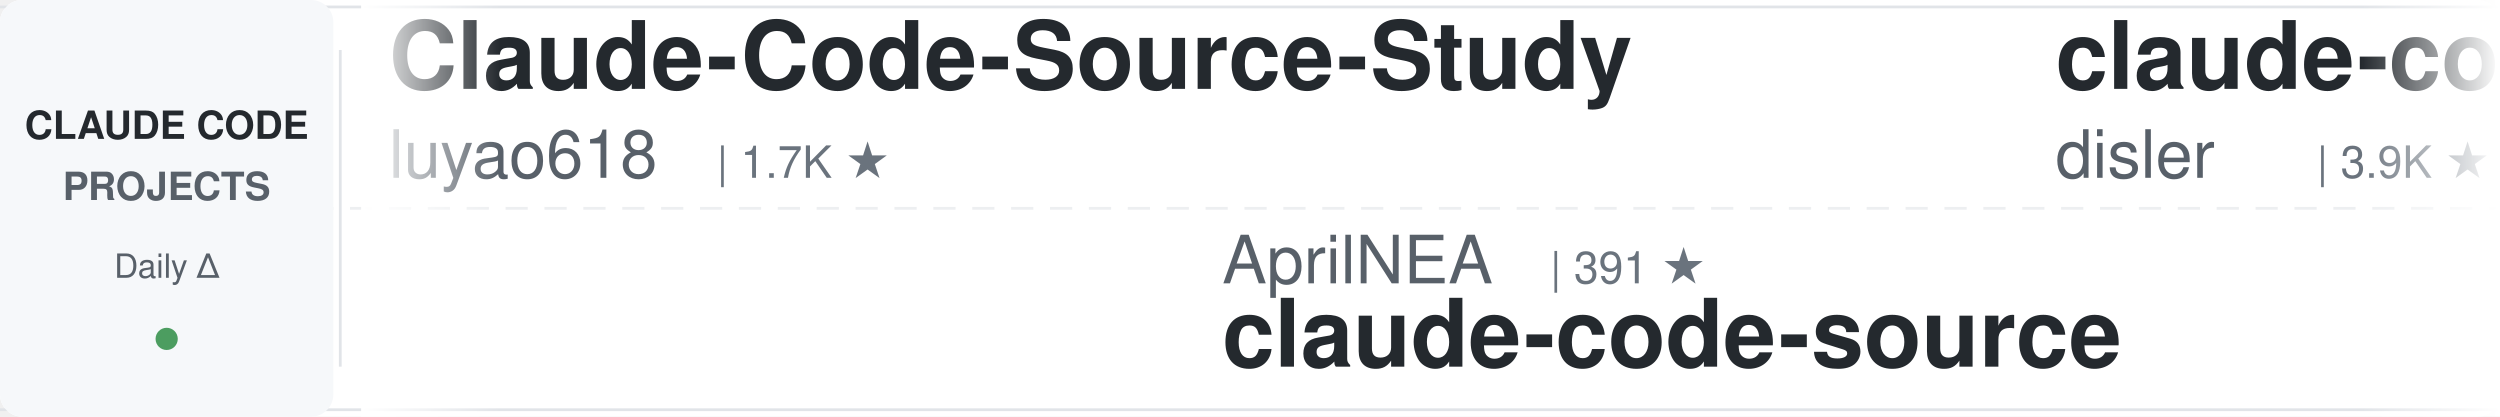
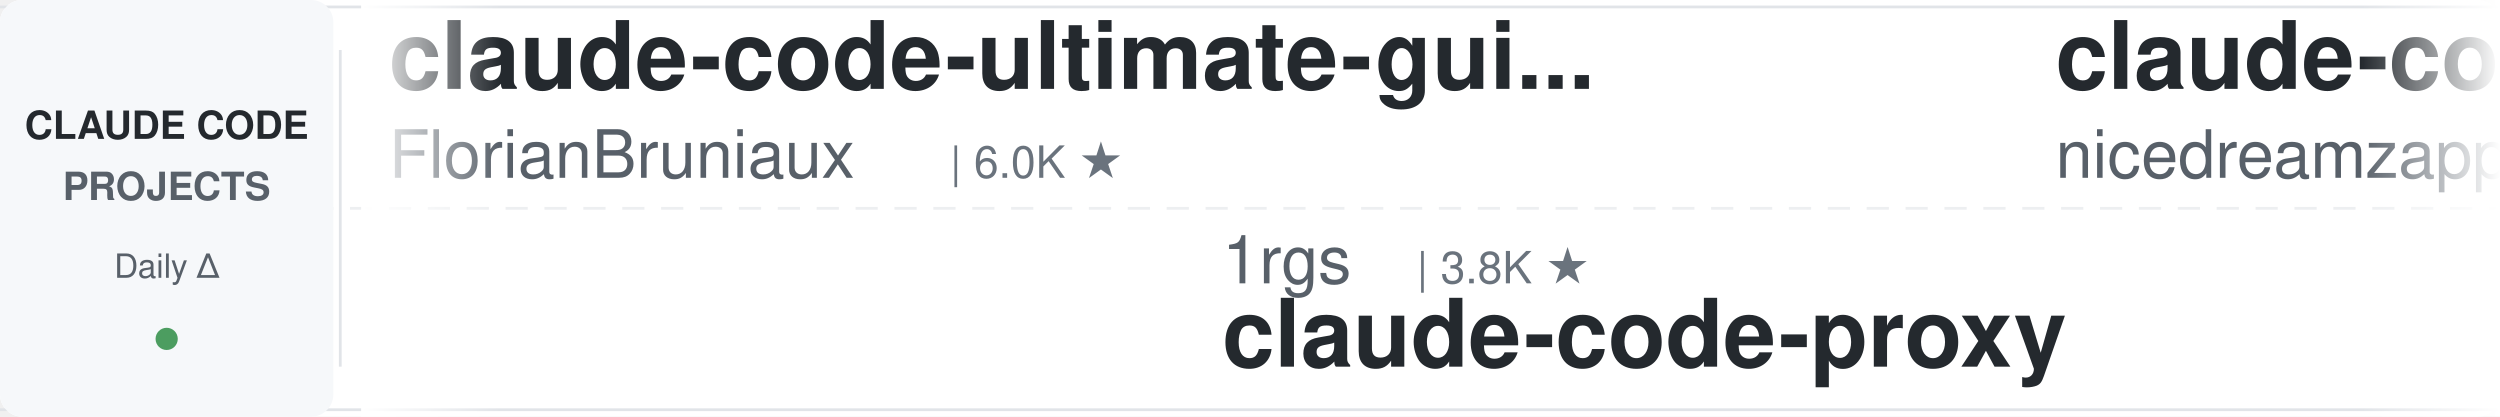
<svg xmlns="http://www.w3.org/2000/svg" width="900" height="150">
  <defs>
    <linearGradient id="leftFade" x1="0%" y1="0%" x2="100%" y2="0%">
      <stop offset="0%" style="stop-color:#ffffff;stop-opacity:1" />
      <stop offset="100%" style="stop-color:#ffffff;stop-opacity:0" />
    </linearGradient>
    <linearGradient id="rightFade" x1="0%" y1="0%" x2="100%" y2="0%">
      <stop offset="0%" style="stop-color:#ffffff;stop-opacity:0" />
      <stop offset="100%" style="stop-color:#ffffff;stop-opacity:1" />
    </linearGradient>
  </defs>
  <rect width="900" height="150" fill="#ffffff" rx="8" />
  <rect x="0" y="2" width="900" height="1" fill="#e1e4e8" />
  <rect x="0" y="147" width="900" height="1" fill="#e1e4e8" />
  <line x1="0" y1="75" x2="900" y2="75" stroke="#e1e4e8" stroke-width="1" stroke-dasharray="8 6" opacity="0.6" />
  <rect x="0" y="0" width="120" height="150" fill="#f6f8fa" rx="8" />
  <text x="60" y="50" font-family="-apple-system, BlinkMacSystemFont, 'Segoe UI', Helvetica, Arial, sans-serif" font-size="14" font-weight="600" fill="#24292e" text-anchor="middle">CLAUDE CODE</text>
  <text x="60" y="72" font-family="-apple-system, BlinkMacSystemFont, 'Segoe UI', Helvetica, Arial, sans-serif" font-size="14" font-weight="600" fill="#586069" text-anchor="middle">PROJECTS</text>
  <text x="60" y="100" font-family="-apple-system, BlinkMacSystemFont, 'Segoe UI', Helvetica, Arial, sans-serif" font-size="12" font-weight="500" fill="#586069" text-anchor="middle">Daily Δ</text>
  <circle cx="60" cy="122" r="4" fill="#22863a" opacity="0.8" />
  <rect x="122" y="18" width="1" height="114" fill="#e1e4e8" />
  <clipPath id="tickerClip">
    <rect x="130" y="0" width="770" height="150" />
  </clipPath>
  <g clip-path="url(#tickerClip)">
    <g id="tickerItems">
      <animateTransform attributeName="transform" attributeType="XML" type="translate" from="0 0" to="-3000 0" dur="54s" repeatCount="indefinite" />
      <g transform="translate(0, 0)">
-         <text x="140" y="32" font-family="-apple-system, BlinkMacSystemFont, 'Segoe UI', Helvetica, Arial, sans-serif" font-size="34" font-weight="600" fill="#24292e">Claude-Code-Source-Study</text>
-         <text x="140" y="64" font-family="-apple-system, BlinkMacSystemFont, 'Segoe UI', Helvetica, Arial, sans-serif" font-size="24" font-weight="400" fill="#586069">luyao618</text>
-         <text x="258" y="64" font-family="-apple-system, BlinkMacSystemFont, 'Segoe UI', Helvetica, Arial, sans-serif" font-size="16" font-weight="500" fill="#6a737d">| 1.7K ★</text>
+         <text x="140" y="32" font-family="-apple-system, BlinkMacSystemFont, 'Segoe UI', Helvetica, Arial, sans-serif" font-size="34" font-weight="600" fill="#24292e">claude-code-ultimate-gui...</text>
+         <text x="140" y="64" font-family="-apple-system, BlinkMacSystemFont, 'Segoe UI', Helvetica, Arial, sans-serif" font-size="24" font-weight="400" fill="#586069">FlorianBruniaux</text>
+         <text x="342" y="64" font-family="-apple-system, BlinkMacSystemFont, 'Segoe UI', Helvetica, Arial, sans-serif" font-size="16" font-weight="500" fill="#6a737d">| 6.0K ★</text>
      </g>
      <g transform="translate(300, 0)">
-         <text x="140" y="102" font-family="-apple-system, BlinkMacSystemFont, 'Segoe UI', Helvetica, Arial, sans-serif" font-size="24" font-weight="400" fill="#586069">AprilNEA</text>
-         <text x="258" y="102" font-family="-apple-system, BlinkMacSystemFont, 'Segoe UI', Helvetica, Arial, sans-serif" font-size="16" font-weight="500" fill="#6a737d">| 391 ★</text>
-         <text x="140" y="132" font-family="-apple-system, BlinkMacSystemFont, 'Segoe UI', Helvetica, Arial, sans-serif" font-size="34" font-weight="600" fill="#24292e">claude-code-source</text>
+         <text x="140" y="102" font-family="-apple-system, BlinkMacSystemFont, 'Segoe UI', Helvetica, Arial, sans-serif" font-size="24" font-weight="400" fill="#586069">1rgs</text>
+         <text x="210" y="102" font-family="-apple-system, BlinkMacSystemFont, 'Segoe UI', Helvetica, Arial, sans-serif" font-size="16" font-weight="500" fill="#6a737d">| 3.8K ★</text>
+         <text x="140" y="132" font-family="-apple-system, BlinkMacSystemFont, 'Segoe UI', Helvetica, Arial, sans-serif" font-size="34" font-weight="600" fill="#24292e">claude-code-proxy</text>
      </g>
      <g transform="translate(600, 0)">
-         <text x="140" y="32" font-family="-apple-system, BlinkMacSystemFont, 'Segoe UI', Helvetica, Arial, sans-serif" font-size="34" font-weight="600" fill="#24292e">claude-code-hooks-master...</text>
-         <text x="140" y="64" font-family="-apple-system, BlinkMacSystemFont, 'Segoe UI', Helvetica, Arial, sans-serif" font-size="24" font-weight="400" fill="#586069">disler</text>
-         <text x="234" y="64" font-family="-apple-system, BlinkMacSystemFont, 'Segoe UI', Helvetica, Arial, sans-serif" font-size="16" font-weight="500" fill="#6a737d">| 3.9K ★</text>
+         <text x="140" y="32" font-family="-apple-system, BlinkMacSystemFont, 'Segoe UI', Helvetica, Arial, sans-serif" font-size="34" font-weight="600" fill="#24292e">claude-code-local</text>
+         <text x="140" y="64" font-family="-apple-system, BlinkMacSystemFont, 'Segoe UI', Helvetica, Arial, sans-serif" font-size="24" font-weight="400" fill="#586069">nicedreamzapp</text>
+         <text x="318" y="64" font-family="-apple-system, BlinkMacSystemFont, 'Segoe UI', Helvetica, Arial, sans-serif" font-size="16" font-weight="500" fill="#6a737d">| 3.3K ★</text>
      </g>
      <g transform="translate(900, 0)">
-         <text x="140" y="102" font-family="-apple-system, BlinkMacSystemFont, 'Segoe UI', Helvetica, Arial, sans-serif" font-size="24" font-weight="400" fill="#586069">musistudio</text>
-         <text x="282" y="102" font-family="-apple-system, BlinkMacSystemFont, 'Segoe UI', Helvetica, Arial, sans-serif" font-size="16" font-weight="500" fill="#6a737d">| 37.4K ★</text>
-         <text x="140" y="132" font-family="-apple-system, BlinkMacSystemFont, 'Segoe UI', Helvetica, Arial, sans-serif" font-size="34" font-weight="600" fill="#24292e">claude-code-router</text>
+         <text x="140" y="102" font-family="-apple-system, BlinkMacSystemFont, 'Segoe UI', Helvetica, Arial, sans-serif" font-size="24" font-weight="400" fill="#586069">rohitg00</text>
+         <text x="258" y="102" font-family="-apple-system, BlinkMacSystemFont, 'Segoe UI', Helvetica, Arial, sans-serif" font-size="16" font-weight="500" fill="#6a737d">| 2.6K ★</text>
+         <text x="140" y="132" font-family="-apple-system, BlinkMacSystemFont, 'Segoe UI', Helvetica, Arial, sans-serif" font-size="34" font-weight="600" fill="#24292e">awesome-claude-code-tool...</text>
      </g>
      <g transform="translate(1200, 0)">
-         <text x="140" y="32" font-family="-apple-system, BlinkMacSystemFont, 'Segoe UI', Helvetica, Arial, sans-serif" font-size="34" font-weight="600" fill="#24292e">claude-code-proxy</text>
-         <text x="140" y="64" font-family="-apple-system, BlinkMacSystemFont, 'Segoe UI', Helvetica, Arial, sans-serif" font-size="24" font-weight="400" fill="#586069">1rgs</text>
-         <text x="210" y="64" font-family="-apple-system, BlinkMacSystemFont, 'Segoe UI', Helvetica, Arial, sans-serif" font-size="16" font-weight="500" fill="#6a737d">| 3.8K ★</text>
+         <text x="140" y="32" font-family="-apple-system, BlinkMacSystemFont, 'Segoe UI', Helvetica, Arial, sans-serif" font-size="34" font-weight="600" fill="#24292e">claude-code-analysis</text>
+         <text x="140" y="64" font-family="-apple-system, BlinkMacSystemFont, 'Segoe UI', Helvetica, Arial, sans-serif" font-size="24" font-weight="400" fill="#586069">liuup</text>
+         <text x="222" y="64" font-family="-apple-system, BlinkMacSystemFont, 'Segoe UI', Helvetica, Arial, sans-serif" font-size="16" font-weight="500" fill="#6a737d">| 4.0K ★</text>
      </g>
      <g transform="translate(1500, 0)">
        <text x="140" y="102" font-family="-apple-system, BlinkMacSystemFont, 'Segoe UI', Helvetica, Arial, sans-serif" font-size="24" font-weight="400" fill="#586069">diet103</text>
        <text x="246" y="102" font-family="-apple-system, BlinkMacSystemFont, 'Segoe UI', Helvetica, Arial, sans-serif" font-size="16" font-weight="500" fill="#6a737d">| 10.0K ★</text>
        <text x="140" y="132" font-family="-apple-system, BlinkMacSystemFont, 'Segoe UI', Helvetica, Arial, sans-serif" font-size="34" font-weight="600" fill="#24292e">claude-code-infrastructu...</text>
      </g>
      <g transform="translate(1800, 0)">
-         <text x="140" y="32" font-family="-apple-system, BlinkMacSystemFont, 'Segoe UI', Helvetica, Arial, sans-serif" font-size="34" font-weight="600" fill="#24292e">claude-code-guide</text>
-         <text x="140" y="64" font-family="-apple-system, BlinkMacSystemFont, 'Segoe UI', Helvetica, Arial, sans-serif" font-size="24" font-weight="400" fill="#586069">Cranot</text>
-         <text x="234" y="64" font-family="-apple-system, BlinkMacSystemFont, 'Segoe UI', Helvetica, Arial, sans-serif" font-size="16" font-weight="500" fill="#6a737d">| 2.9K ★</text>
+         <text x="140" y="32" font-family="-apple-system, BlinkMacSystemFont, 'Segoe UI', Helvetica, Arial, sans-serif" font-size="34" font-weight="600" fill="#24292e">claude-code-from-scratch</text>
+         <text x="140" y="64" font-family="-apple-system, BlinkMacSystemFont, 'Segoe UI', Helvetica, Arial, sans-serif" font-size="24" font-weight="400" fill="#586069">Windy3f3f3f3f</text>
+         <text x="318" y="64" font-family="-apple-system, BlinkMacSystemFont, 'Segoe UI', Helvetica, Arial, sans-serif" font-size="16" font-weight="500" fill="#6a737d">| 2.7K ★</text>
      </g>
      <g transform="translate(2100, 0)">
-         <text x="140" y="102" font-family="-apple-system, BlinkMacSystemFont, 'Segoe UI', Helvetica, Arial, sans-serif" font-size="24" font-weight="400" fill="#586069">SeemSeam</text>
-         <text x="258" y="102" font-family="-apple-system, BlinkMacSystemFont, 'Segoe UI', Helvetica, Arial, sans-serif" font-size="16" font-weight="500" fill="#6a737d">| 3.5K ★</text>
-         <text x="140" y="132" font-family="-apple-system, BlinkMacSystemFont, 'Segoe UI', Helvetica, Arial, sans-serif" font-size="34" font-weight="600" fill="#24292e">claude_codex_bridge</text>
+         <text x="140" y="102" font-family="-apple-system, BlinkMacSystemFont, 'Segoe UI', Helvetica, Arial, sans-serif" font-size="24" font-weight="400" fill="#586069">Donchitos</text>
+         <text x="270" y="102" font-family="-apple-system, BlinkMacSystemFont, 'Segoe UI', Helvetica, Arial, sans-serif" font-size="16" font-weight="500" fill="#6a737d">| 25.5K ★</text>
+         <text x="140" y="132" font-family="-apple-system, BlinkMacSystemFont, 'Segoe UI', Helvetica, Arial, sans-serif" font-size="34" font-weight="600" fill="#24292e">Claude-Code-Game-Studios</text>
      </g>
      <g transform="translate(2400, 0)">
-         <text x="140" y="32" font-family="-apple-system, BlinkMacSystemFont, 'Segoe UI', Helvetica, Arial, sans-serif" font-size="34" font-weight="600" fill="#24292e">claude-code-hub</text>
-         <text x="140" y="64" font-family="-apple-system, BlinkMacSystemFont, 'Segoe UI', Helvetica, Arial, sans-serif" font-size="24" font-weight="400" fill="#586069">ding113</text>
-         <text x="246" y="64" font-family="-apple-system, BlinkMacSystemFont, 'Segoe UI', Helvetica, Arial, sans-serif" font-size="16" font-weight="500" fill="#6a737d">| 3.4K ★</text>
+         <text x="140" y="32" font-family="-apple-system, BlinkMacSystemFont, 'Segoe UI', Helvetica, Arial, sans-serif" font-size="34" font-weight="600" fill="#24292e">claude-code-rust</text>
+         <text x="140" y="64" font-family="-apple-system, BlinkMacSystemFont, 'Segoe UI', Helvetica, Arial, sans-serif" font-size="24" font-weight="400" fill="#586069">lorryjovens-hub</text>
+         <text x="342" y="64" font-family="-apple-system, BlinkMacSystemFont, 'Segoe UI', Helvetica, Arial, sans-serif" font-size="16" font-weight="500" fill="#6a737d">| 1.7K ★</text>
      </g>
      <g transform="translate(2700, 0)">
-         <text x="140" y="102" font-family="-apple-system, BlinkMacSystemFont, 'Segoe UI', Helvetica, Arial, sans-serif" font-size="24" font-weight="400" fill="#586069">anthropics</text>
-         <text x="282" y="102" font-family="-apple-system, BlinkMacSystemFont, 'Segoe UI', Helvetica, Arial, sans-serif" font-size="16" font-weight="500" fill="#6a737d">| 6.3K ★</text>
-         <text x="140" y="132" font-family="-apple-system, BlinkMacSystemFont, 'Segoe UI', Helvetica, Arial, sans-serif" font-size="34" font-weight="600" fill="#24292e">claude-code-security-rev...</text>
+         <text x="140" y="102" font-family="-apple-system, BlinkMacSystemFont, 'Segoe UI', Helvetica, Arial, sans-serif" font-size="24" font-weight="400" fill="#586069">ponponon</text>
+         <text x="258" y="102" font-family="-apple-system, BlinkMacSystemFont, 'Segoe UI', Helvetica, Arial, sans-serif" font-size="16" font-weight="500" fill="#6a737d">| 2.3K ★</text>
+         <text x="140" y="132" font-family="-apple-system, BlinkMacSystemFont, 'Segoe UI', Helvetica, Arial, sans-serif" font-size="34" font-weight="600" fill="#24292e">claude_code_src</text>
      </g>
      <g transform="translate(3000, 0)">
-         <text x="140" y="32" font-family="-apple-system, BlinkMacSystemFont, 'Segoe UI', Helvetica, Arial, sans-serif" font-size="34" font-weight="600" fill="#24292e">Claude-Code-Source-Study</text>
-         <text x="140" y="64" font-family="-apple-system, BlinkMacSystemFont, 'Segoe UI', Helvetica, Arial, sans-serif" font-size="24" font-weight="400" fill="#586069">luyao618</text>
-         <text x="258" y="64" font-family="-apple-system, BlinkMacSystemFont, 'Segoe UI', Helvetica, Arial, sans-serif" font-size="16" font-weight="500" fill="#6a737d">| 1.7K ★</text>
+         <text x="140" y="32" font-family="-apple-system, BlinkMacSystemFont, 'Segoe UI', Helvetica, Arial, sans-serif" font-size="34" font-weight="600" fill="#24292e">claude-code-ultimate-gui...</text>
+         <text x="140" y="64" font-family="-apple-system, BlinkMacSystemFont, 'Segoe UI', Helvetica, Arial, sans-serif" font-size="24" font-weight="400" fill="#586069">FlorianBruniaux</text>
+         <text x="342" y="64" font-family="-apple-system, BlinkMacSystemFont, 'Segoe UI', Helvetica, Arial, sans-serif" font-size="16" font-weight="500" fill="#6a737d">| 6.0K ★</text>
      </g>
      <g transform="translate(3300, 0)">
-         <text x="140" y="102" font-family="-apple-system, BlinkMacSystemFont, 'Segoe UI', Helvetica, Arial, sans-serif" font-size="24" font-weight="400" fill="#586069">AprilNEA</text>
-         <text x="258" y="102" font-family="-apple-system, BlinkMacSystemFont, 'Segoe UI', Helvetica, Arial, sans-serif" font-size="16" font-weight="500" fill="#6a737d">| 391 ★</text>
-         <text x="140" y="132" font-family="-apple-system, BlinkMacSystemFont, 'Segoe UI', Helvetica, Arial, sans-serif" font-size="34" font-weight="600" fill="#24292e">claude-code-source</text>
+         <text x="140" y="102" font-family="-apple-system, BlinkMacSystemFont, 'Segoe UI', Helvetica, Arial, sans-serif" font-size="24" font-weight="400" fill="#586069">1rgs</text>
+         <text x="210" y="102" font-family="-apple-system, BlinkMacSystemFont, 'Segoe UI', Helvetica, Arial, sans-serif" font-size="16" font-weight="500" fill="#6a737d">| 3.8K ★</text>
+         <text x="140" y="132" font-family="-apple-system, BlinkMacSystemFont, 'Segoe UI', Helvetica, Arial, sans-serif" font-size="34" font-weight="600" fill="#24292e">claude-code-proxy</text>
      </g>
      <g transform="translate(3600, 0)">
-         <text x="140" y="32" font-family="-apple-system, BlinkMacSystemFont, 'Segoe UI', Helvetica, Arial, sans-serif" font-size="34" font-weight="600" fill="#24292e">claude-code-hooks-master...</text>
-         <text x="140" y="64" font-family="-apple-system, BlinkMacSystemFont, 'Segoe UI', Helvetica, Arial, sans-serif" font-size="24" font-weight="400" fill="#586069">disler</text>
-         <text x="234" y="64" font-family="-apple-system, BlinkMacSystemFont, 'Segoe UI', Helvetica, Arial, sans-serif" font-size="16" font-weight="500" fill="#6a737d">| 3.9K ★</text>
+         <text x="140" y="32" font-family="-apple-system, BlinkMacSystemFont, 'Segoe UI', Helvetica, Arial, sans-serif" font-size="34" font-weight="600" fill="#24292e">claude-code-local</text>
+         <text x="140" y="64" font-family="-apple-system, BlinkMacSystemFont, 'Segoe UI', Helvetica, Arial, sans-serif" font-size="24" font-weight="400" fill="#586069">nicedreamzapp</text>
+         <text x="318" y="64" font-family="-apple-system, BlinkMacSystemFont, 'Segoe UI', Helvetica, Arial, sans-serif" font-size="16" font-weight="500" fill="#6a737d">| 3.3K ★</text>
      </g>
      <g transform="translate(3900, 0)">
-         <text x="140" y="102" font-family="-apple-system, BlinkMacSystemFont, 'Segoe UI', Helvetica, Arial, sans-serif" font-size="24" font-weight="400" fill="#586069">musistudio</text>
-         <text x="282" y="102" font-family="-apple-system, BlinkMacSystemFont, 'Segoe UI', Helvetica, Arial, sans-serif" font-size="16" font-weight="500" fill="#6a737d">| 37.4K ★</text>
-         <text x="140" y="132" font-family="-apple-system, BlinkMacSystemFont, 'Segoe UI', Helvetica, Arial, sans-serif" font-size="34" font-weight="600" fill="#24292e">claude-code-router</text>
+         <text x="140" y="102" font-family="-apple-system, BlinkMacSystemFont, 'Segoe UI', Helvetica, Arial, sans-serif" font-size="24" font-weight="400" fill="#586069">rohitg00</text>
+         <text x="258" y="102" font-family="-apple-system, BlinkMacSystemFont, 'Segoe UI', Helvetica, Arial, sans-serif" font-size="16" font-weight="500" fill="#6a737d">| 2.6K ★</text>
+         <text x="140" y="132" font-family="-apple-system, BlinkMacSystemFont, 'Segoe UI', Helvetica, Arial, sans-serif" font-size="34" font-weight="600" fill="#24292e">awesome-claude-code-tool...</text>
      </g>
    </g>
  </g>
  <rect x="130" y="0" width="50" height="150" fill="url(#leftFade)" />
  <rect x="850" y="0" width="50" height="150" fill="url(#rightFade)" />
</svg>
